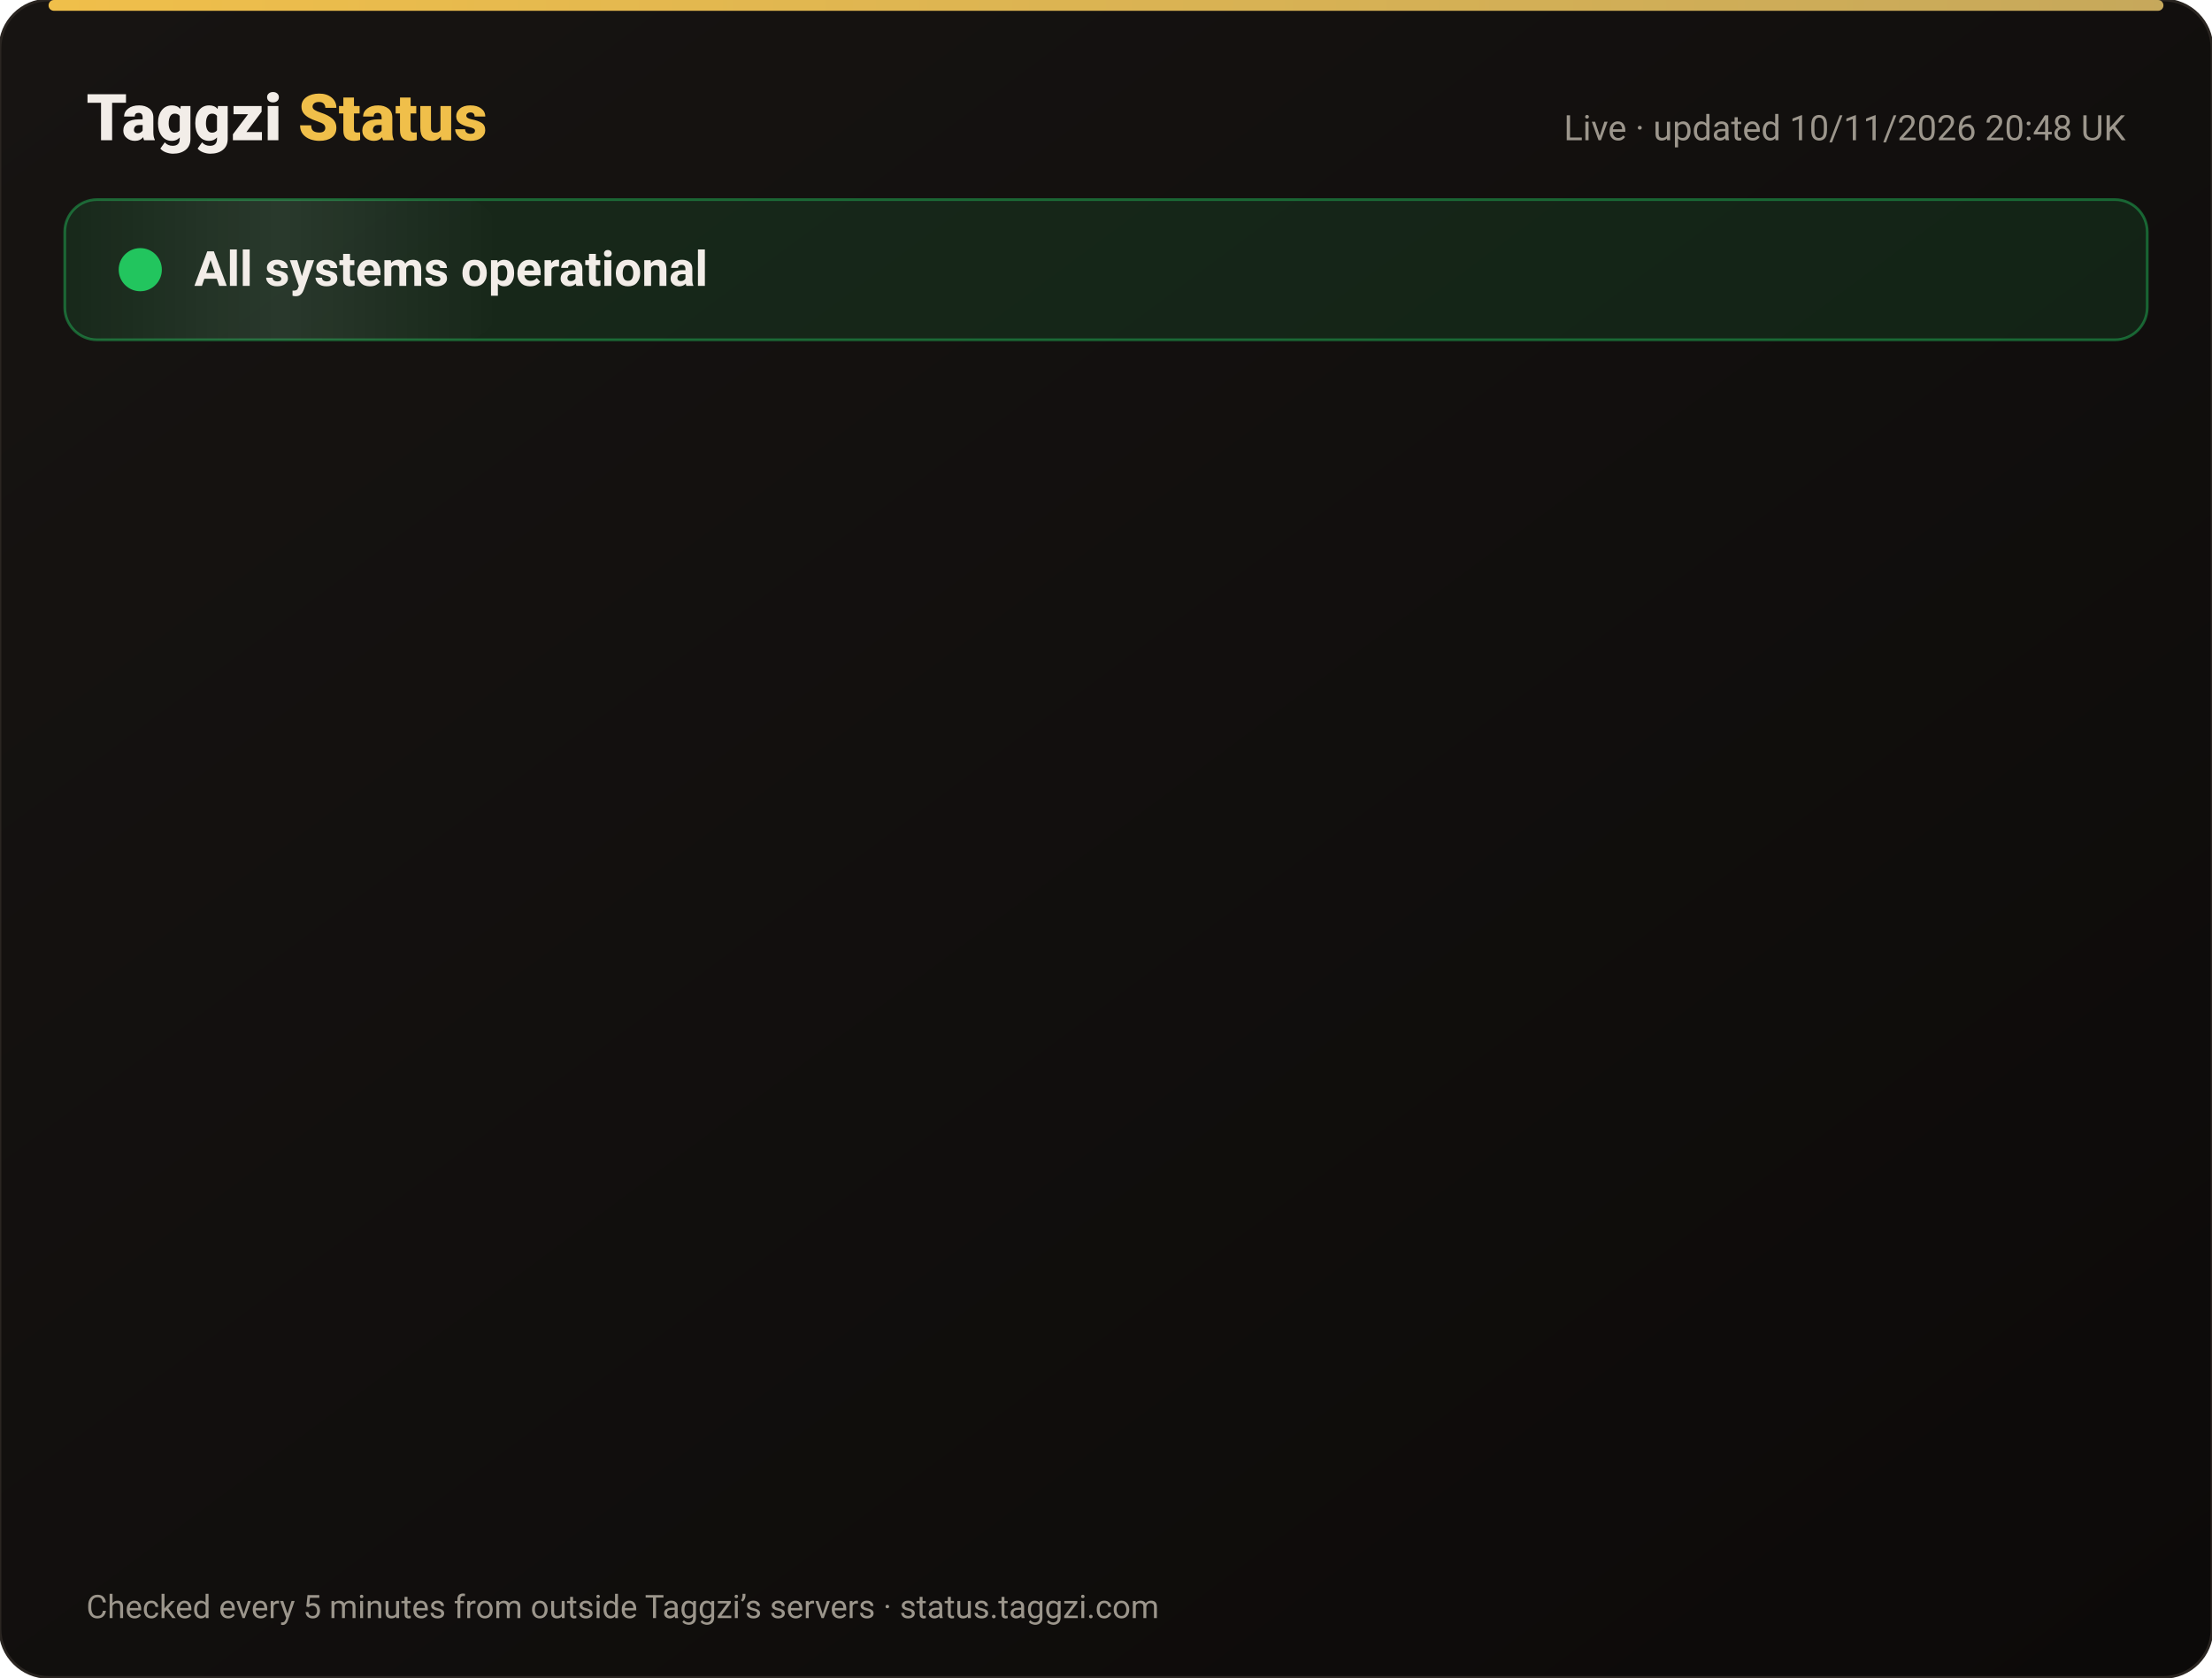
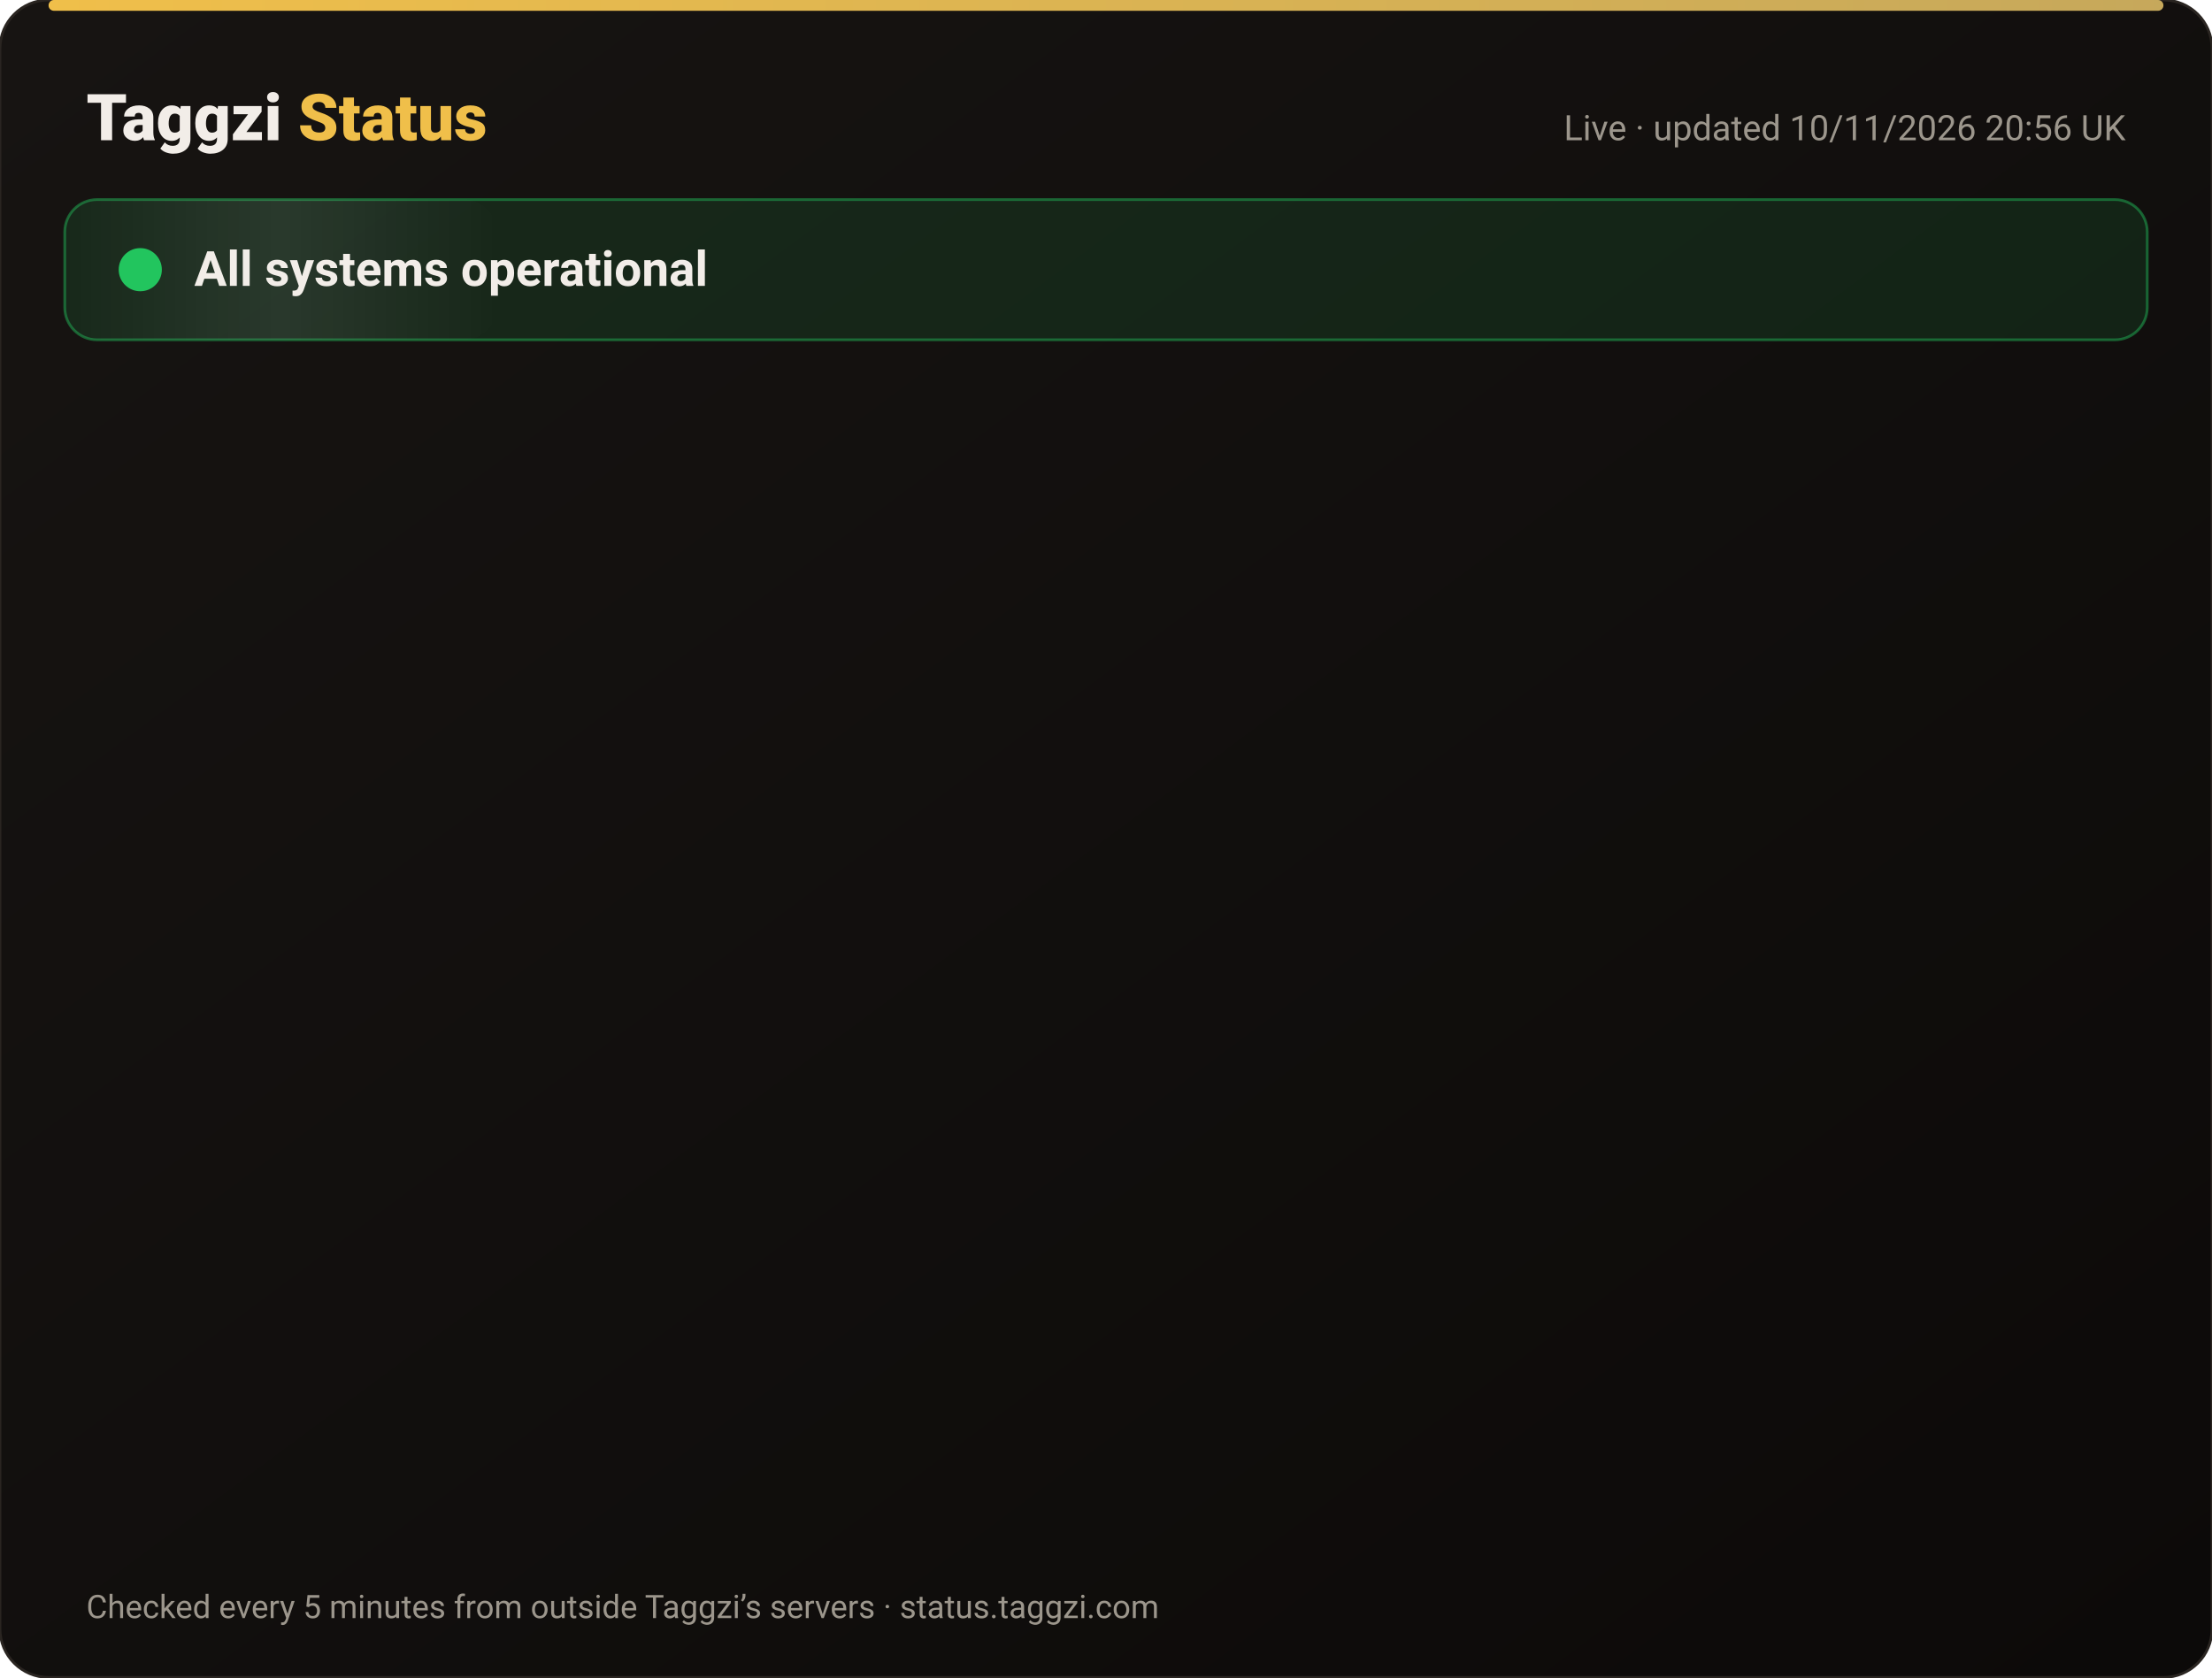
<svg xmlns="http://www.w3.org/2000/svg" width="820" height="622" viewBox="0 0 820 622" font-family="-apple-system,Segoe UI,Roboto,Helvetica,Arial,sans-serif">
  <defs>
    <linearGradient id="bg" x1="0" y1="0" x2="1" y2="1">
      <stop offset="0" stop-color="#171412" />
      <stop offset="1" stop-color="#0C0A09" />
    </linearGradient>
    <linearGradient id="gold" x1="0" x2="1">
      <stop offset="0" stop-color="#F0BF4A" />
      <stop offset="1" stop-color="#c6a85b" />
    </linearGradient>
    <linearGradient id="shine" x1="0" x2="1">
      <stop offset="0" stop-color="#fff" stop-opacity="0" />
      <stop offset=".5" stop-color="#fff" stop-opacity=".08" />
      <stop offset="1" stop-color="#fff" stop-opacity="0" />
    </linearGradient>
  </defs>
  <rect width="820" height="622" rx="18" fill="url(#bg)" stroke="#2a2521" />
  <rect x="18" y="0" width="784" height="4" rx="2" fill="url(#gold)" />
  <text x="32" y="52" font-size="24" font-weight="800" fill="#F2EDE8">Taggzi <tspan fill="#F0BF4A">Status</tspan>
  </text>
-   <text x="788" y="52" font-size="13" fill="#9C968C" text-anchor="end">Live · updated 10/11/2026 20:48 UK</text>
+   <text x="788" y="52" font-size="13" fill="#9C968C" text-anchor="end">Live · updated 10/11/2026 20:56 UK</text>
  <rect x="24" y="74" width="772" height="52" rx="12" fill="#22c55e" fill-opacity=".12" stroke="#22c55e" stroke-opacity=".45" />
  <rect x="24" y="74" width="160" height="52" rx="12" fill="url(#shine)">
    <animate attributeName="x" from="-160" to="820" dur="4s" repeatCount="indefinite" />
  </rect>
  <circle cx="52" cy="100" r="7" fill="#22c55e" />
  <circle cx="52" cy="100" r="7" fill="none" stroke="#22c55e" stroke-width="2">
    <animate attributeName="r" values="7;15;7" dur="2s" repeatCount="indefinite" />
    <animate attributeName="opacity" values=".9;0;.9" dur="2s" repeatCount="indefinite" />
  </circle>
  <text x="72" y="106" font-size="18" font-weight="700" fill="#F2EDE8">All systems operational</text>
  <g opacity="0">
    <animate attributeName="opacity" from="0" to="1" begin="0.00s" dur=".6s" fill="freeze" />
    <line x1="32" y1="188" x2="788" y2="188" stroke="#2a2521" />
    <circle cx="44" cy="166" r="6" fill="#22c55e">
      <animate attributeName="opacity" values="1;.45;1" dur="2.4s" begin="0.00s" repeatCount="indefinite" />
    </circle>
    <text x="62" y="171" font-size="15" font-weight="650" fill="#F2EDE8">Website</text>
    <text x="630" y="171" font-size="13" fill="#9C968C" text-anchor="end">99.97% uptime</text>
    <rect x="648" y="154" width="140" height="24" rx="12" fill="#22c55e" fill-opacity=".14" stroke="#22c55e" stroke-opacity=".5" />
    <text x="718" y="171" font-size="12" font-weight="700" fill="#22c55e" text-anchor="middle">Operational</text>
  </g>
  <g opacity="0">
    <animate attributeName="opacity" from="0" to="1" begin="0.15s" dur=".6s" fill="freeze" />
    <line x1="32" y1="234" x2="788" y2="234" stroke="#2a2521" />
    <circle cx="44" cy="212" r="6" fill="#22c55e">
      <animate attributeName="opacity" values="1;.45;1" dur="2.4s" begin="0.15s" repeatCount="indefinite" />
    </circle>
    <text x="62" y="217" font-size="15" font-weight="650" fill="#F2EDE8">Tag scans</text>
    <text x="630" y="217" font-size="13" fill="#9C968C" text-anchor="end">99.97% uptime</text>
    <rect x="648" y="200" width="140" height="24" rx="12" fill="#22c55e" fill-opacity=".14" stroke="#22c55e" stroke-opacity=".5" />
    <text x="718" y="217" font-size="12" font-weight="700" fill="#22c55e" text-anchor="middle">Operational</text>
  </g>
  <g opacity="0">
    <animate attributeName="opacity" from="0" to="1" begin="0.30s" dur=".6s" fill="freeze" />
    <line x1="32" y1="280" x2="788" y2="280" stroke="#2a2521" />
    <circle cx="44" cy="258" r="6" fill="#22c55e">
      <animate attributeName="opacity" values="1;.45;1" dur="2.4s" begin="0.30s" repeatCount="indefinite" />
    </circle>
    <text x="62" y="263" font-size="15" font-weight="650" fill="#F2EDE8">Manual tag lookup</text>
    <text x="630" y="263" font-size="13" fill="#9C968C" text-anchor="end">99.97% uptime</text>
    <rect x="648" y="246" width="140" height="24" rx="12" fill="#22c55e" fill-opacity=".14" stroke="#22c55e" stroke-opacity=".5" />
    <text x="718" y="263" font-size="12" font-weight="700" fill="#22c55e" text-anchor="middle">Operational</text>
  </g>
  <g opacity="0">
    <animate attributeName="opacity" from="0" to="1" begin="0.45s" dur=".6s" fill="freeze" />
    <line x1="32" y1="326" x2="788" y2="326" stroke="#2a2521" />
    <circle cx="44" cy="304" r="6" fill="#22c55e">
      <animate attributeName="opacity" values="1;.45;1" dur="2.4s" begin="0.45s" repeatCount="indefinite" />
    </circle>
    <text x="62" y="309" font-size="15" font-weight="650" fill="#F2EDE8">App &amp; login</text>
    <text x="630" y="309" font-size="13" fill="#9C968C" text-anchor="end">99.97% uptime</text>
    <rect x="648" y="292" width="140" height="24" rx="12" fill="#22c55e" fill-opacity=".14" stroke="#22c55e" stroke-opacity=".5" />
    <text x="718" y="309" font-size="12" font-weight="700" fill="#22c55e" text-anchor="middle">Operational</text>
  </g>
  <g opacity="0">
    <animate attributeName="opacity" from="0" to="1" begin="0.60s" dur=".6s" fill="freeze" />
    <line x1="32" y1="372" x2="788" y2="372" stroke="#2a2521" />
    <circle cx="44" cy="350" r="6" fill="#22c55e">
      <animate attributeName="opacity" values="1;.45;1" dur="2.4s" begin="0.60s" repeatCount="indefinite" />
    </circle>
    <text x="62" y="355" font-size="15" font-weight="650" fill="#F2EDE8">Community alerts</text>
    <text x="630" y="355" font-size="13" fill="#9C968C" text-anchor="end">99.97% uptime</text>
    <rect x="648" y="338" width="140" height="24" rx="12" fill="#22c55e" fill-opacity=".14" stroke="#22c55e" stroke-opacity=".5" />
    <text x="718" y="355" font-size="12" font-weight="700" fill="#22c55e" text-anchor="middle">Operational</text>
  </g>
  <g opacity="0">
    <animate attributeName="opacity" from="0" to="1" begin="0.75s" dur=".6s" fill="freeze" />
    <line x1="32" y1="418" x2="788" y2="418" stroke="#2a2521" />
    <circle cx="44" cy="396" r="6" fill="#22c55e">
      <animate attributeName="opacity" values="1;.45;1" dur="2.4s" begin="0.75s" repeatCount="indefinite" />
    </circle>
    <text x="62" y="401" font-size="15" font-weight="650" fill="#F2EDE8">Private calling</text>
    <text x="630" y="401" font-size="13" fill="#9C968C" text-anchor="end">99.97% uptime</text>
    <rect x="648" y="384" width="140" height="24" rx="12" fill="#22c55e" fill-opacity=".14" stroke="#22c55e" stroke-opacity=".5" />
    <text x="718" y="401" font-size="12" font-weight="700" fill="#22c55e" text-anchor="middle">Operational</text>
  </g>
  <g opacity="0">
    <animate attributeName="opacity" from="0" to="1" begin="0.90s" dur=".6s" fill="freeze" />
    <line x1="32" y1="464" x2="788" y2="464" stroke="#2a2521" />
    <circle cx="44" cy="442" r="6" fill="#22c55e">
      <animate attributeName="opacity" values="1;.45;1" dur="2.4s" begin="0.90s" repeatCount="indefinite" />
    </circle>
    <text x="62" y="447" font-size="15" font-weight="650" fill="#F2EDE8">Payments</text>
    <text x="630" y="447" font-size="13" fill="#9C968C" text-anchor="end">99.96% uptime</text>
    <rect x="648" y="430" width="140" height="24" rx="12" fill="#22c55e" fill-opacity=".14" stroke="#22c55e" stroke-opacity=".5" />
    <text x="718" y="447" font-size="12" font-weight="700" fill="#22c55e" text-anchor="middle">Operational</text>
  </g>
  <g opacity="0">
    <animate attributeName="opacity" from="0" to="1" begin="1.05s" dur=".6s" fill="freeze" />
    <line x1="32" y1="510" x2="788" y2="510" stroke="#2a2521" />
    <circle cx="44" cy="488" r="6" fill="#22c55e">
      <animate attributeName="opacity" values="1;.45;1" dur="2.4s" begin="1.05s" repeatCount="indefinite" />
    </circle>
    <text x="62" y="493" font-size="15" font-weight="650" fill="#F2EDE8">Email &amp; support</text>
    <text x="630" y="493" font-size="13" fill="#9C968C" text-anchor="end">99.97% uptime</text>
    <rect x="648" y="476" width="140" height="24" rx="12" fill="#22c55e" fill-opacity=".14" stroke="#22c55e" stroke-opacity=".5" />
    <text x="718" y="493" font-size="12" font-weight="700" fill="#22c55e" text-anchor="middle">Operational</text>
  </g>
  <g opacity="0">
    <animate attributeName="opacity" from="0" to="1" begin="1.20s" dur=".6s" fill="freeze" />
    <line x1="32" y1="556" x2="788" y2="556" stroke="#2a2521" />
    <circle cx="44" cy="534" r="6" fill="#22c55e">
      <animate attributeName="opacity" values="1;.45;1" dur="2.4s" begin="1.20s" repeatCount="indefinite" />
    </circle>
    <text x="62" y="539" font-size="15" font-weight="650" fill="#F2EDE8">Secure connection (SSL)</text>
    <text x="630" y="539" font-size="13" fill="#9C968C" text-anchor="end">100.00% uptime</text>
    <rect x="648" y="522" width="140" height="24" rx="12" fill="#22c55e" fill-opacity=".14" stroke="#22c55e" stroke-opacity=".5" />
    <text x="718" y="539" font-size="12" font-weight="700" fill="#22c55e" text-anchor="middle">Operational</text>
  </g>
  <text x="32" y="600" font-size="12" fill="#9C968C">Checked every 5 minutes from outside Taggzi’s servers · status.taggzi.com</text>
</svg>
